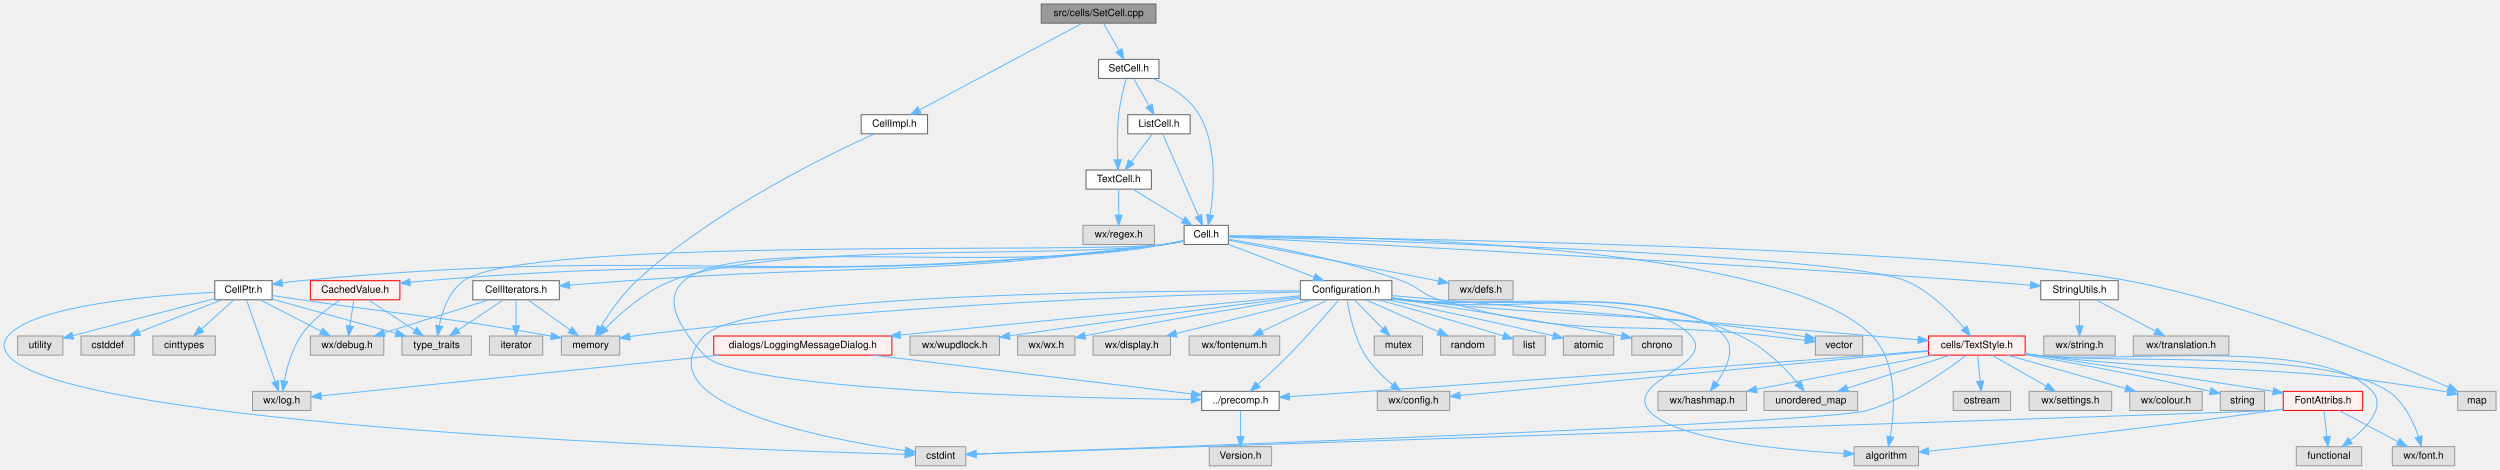
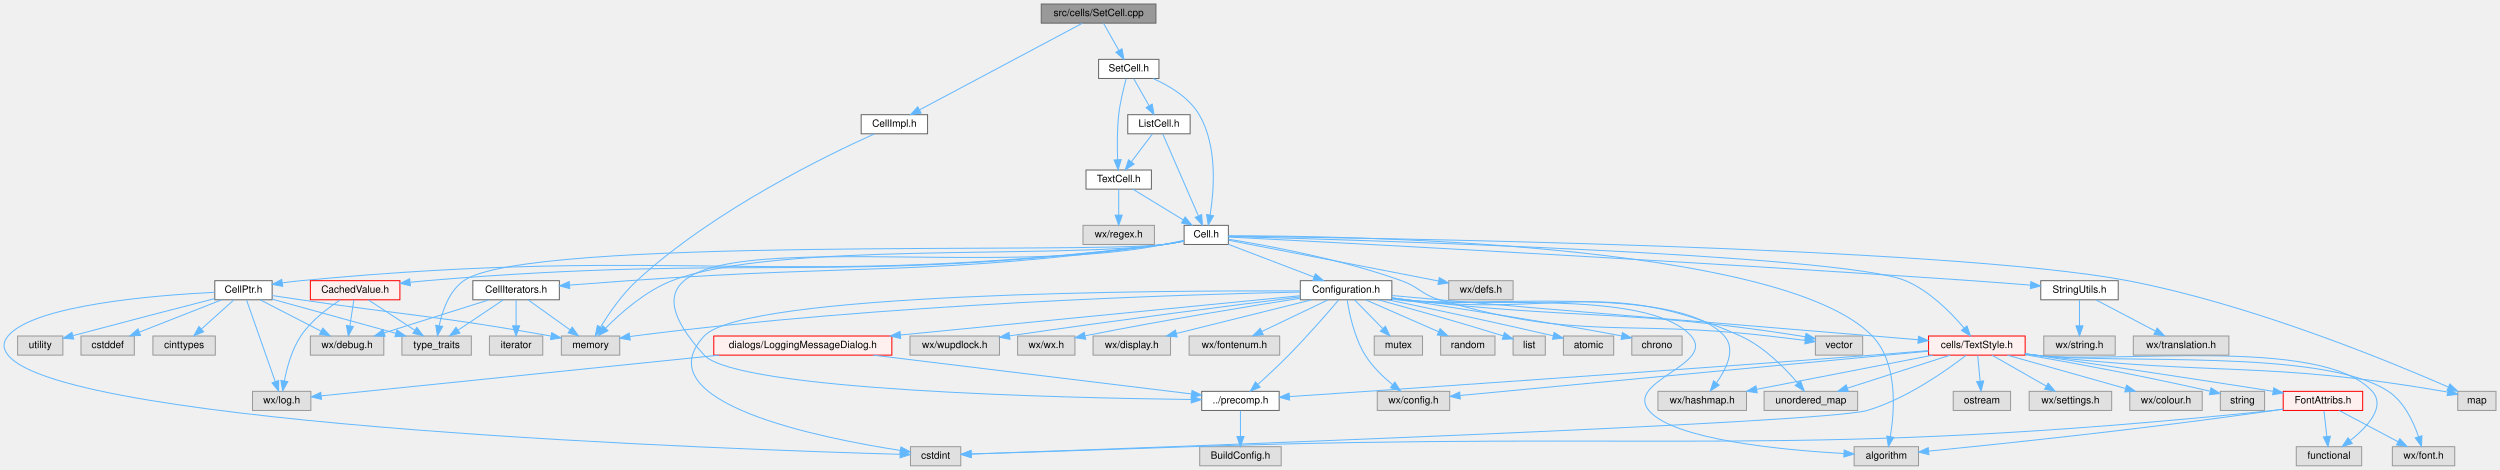
<svg xmlns="http://www.w3.org/2000/svg" xmlns:xlink="http://www.w3.org/1999/xlink" width="2485pt" height="467pt" viewBox="0.00 0.00 2485.00 467.00">
  <g id="graph0" class="graph" transform="scale(1 1) rotate(0) translate(4 463)">
    <g id="node1" class="node">
      <g id="a_node1">
        <a xlink:title="This file defines the class SetCell.">
          <polygon fill="#999999" stroke="#666666" points="1145,-459 1031,-459 1031,-440 1145,-440 1145,-459" />
          <text text-anchor="middle" x="1088" y="-447" font-family="Helvetica,sans-Serif" font-size="10.00">src/cells/SetCell.cpp</text>
        </a>
      </g>
    </g>
    <g id="node2" class="node">
      <g id="a_node2">
        <a xlink:href="SetCell_8h.html" target="_top" xlink:title="This file declares the class SetCell.">
          <polygon fill="white" stroke="#666666" points="1148,-404 1088,-404 1088,-385 1148,-385 1148,-404" />
          <text text-anchor="middle" x="1118" y="-392" font-family="Helvetica,sans-Serif" font-size="10.00">SetCell.h</text>
        </a>
      </g>
    </g>
    <g id="edge1" class="edge">
      <path fill="none" stroke="#63b8ff" d="M1092.96,-439.75C1097.06,-432.49 1103.03,-421.95 1108.11,-412.98" />
      <polygon fill="#63b8ff" stroke="#63b8ff" points="1111.26,-414.52 1113.14,-404.09 1105.17,-411.07 1111.26,-414.52" />
    </g>
    <g id="node50" class="node">
      <g id="a_node50">
        <a xlink:href="CellImpl_8h.html" target="_top" xlink:title="Macros and types used only by cell implementations, not by cell users.">
          <polygon fill="white" stroke="#666666" points="918,-349 852,-349 852,-330 918,-330 918,-349" />
          <text text-anchor="middle" x="885" y="-337" font-family="Helvetica,sans-Serif" font-size="10.00">CellImpl.h</text>
        </a>
      </g>
    </g>
    <g id="edge78" class="edge">
      <path fill="none" stroke="#63b8ff" d="M1071.73,-439.84C1036.38,-421.04 952.36,-376.33 910.13,-353.87" />
      <polygon fill="#63b8ff" stroke="#63b8ff" points="911.54,-350.65 901.07,-349.05 908.25,-356.83 911.54,-350.65" />
    </g>
    <g id="node3" class="node">
      <g id="a_node3">
        <a xlink:href="Cell_8h.html" target="_top" xlink:title="The definition of the base class of all cells the worksheet consists of.">
          <polygon fill="white" stroke="#666666" points="1217,-239 1173,-239 1173,-220 1217,-220 1217,-239" />
          <text text-anchor="middle" x="1195" y="-227" font-family="Helvetica,sans-Serif" font-size="10.00">Cell.h</text>
        </a>
      </g>
    </g>
    <g id="edge2" class="edge">
      <path fill="none" stroke="#63b8ff" d="M1142.14,-384.92C1158.09,-377.89 1177.85,-366.25 1188,-349 1206.31,-317.88 1202.84,-273.87 1198.82,-249.17" />
      <polygon fill="#63b8ff" stroke="#63b8ff" points="1202.26,-248.51 1197.02,-239.3 1195.38,-249.77 1202.26,-248.51" />
    </g>
    <g id="node47" class="node">
      <g id="a_node47">
        <a xlink:href="ListCell_8h.html" target="_top" xlink:title="This file declares the class ListCell.">
          <polygon fill="white" stroke="#666666" points="1179,-349 1117,-349 1117,-330 1179,-330 1179,-349" />
          <text text-anchor="middle" x="1148" y="-337" font-family="Helvetica,sans-Serif" font-size="10.00">ListCell.h</text>
        </a>
      </g>
    </g>
    <g id="edge72" class="edge">
      <path fill="none" stroke="#63b8ff" d="M1122.96,-384.75C1127.06,-377.49 1133.03,-366.95 1138.11,-357.98" />
      <polygon fill="#63b8ff" stroke="#63b8ff" points="1141.26,-359.52 1143.14,-349.09 1135.17,-356.07 1141.26,-359.52" />
    </g>
    <g id="node48" class="node">
      <g id="a_node48">
        <a xlink:href="TextCell_8h_source.html" target="_top" xlink:title=" ">
          <polygon fill="white" stroke="#666666" points="1140.5,-294 1075.5,-294 1075.5,-275 1140.5,-275 1140.5,-294" />
          <text text-anchor="middle" x="1108" y="-282" font-family="Helvetica,sans-Serif" font-size="10.00">TextCell.h</text>
        </a>
      </g>
    </g>
    <g id="edge77" class="edge">
      <path fill="none" stroke="#63b8ff" d="M1115.43,-384.73C1112.96,-375.83 1109.4,-361.59 1108,-349 1106.35,-334.07 1106.45,-317.04 1106.92,-304.38" />
      <polygon fill="#63b8ff" stroke="#63b8ff" points="1110.42,-304.32 1107.4,-294.16 1103.43,-303.98 1110.42,-304.32" />
    </g>
    <g id="node4" class="node">
      <g id="a_node4">
        <a xlink:href="precomp_8h_source.html" target="_top" xlink:title=" ">
          <polygon fill="white" stroke="#666666" points="1267.5,-74 1190.5,-74 1190.5,-55 1267.5,-55 1267.5,-74" />
          <text text-anchor="middle" x="1229" y="-62" font-family="Helvetica,sans-Serif" font-size="10.00">../precomp.h</text>
        </a>
      </g>
    </g>
    <g id="edge3" class="edge">
      <path fill="none" stroke="#63b8ff" d="M1172.77,-223.99C1166.39,-222.7 1159.42,-221.29 1153,-220 948.18,-178.88 554.56,-263.75 696,-110 728.41,-74.77 1054.42,-67.42 1180.03,-65.9" />
      <polygon fill="#63b8ff" stroke="#63b8ff" points="1180.17,-69.4 1190.13,-65.78 1180.09,-62.4 1180.17,-69.4" />
    </g>
    <g id="node6" class="node">
      <g id="a_node6">
        <a xlink:href="CellPtr_8h.html" target="_top" xlink:title="Implementation of an observing weak Cell pointer.">
          <polygon fill="white" stroke="#666666" points="266.5,-184 209.5,-184 209.5,-165 266.5,-165 266.5,-184" />
          <text text-anchor="middle" x="238" y="-172" font-family="Helvetica,sans-Serif" font-size="10.00">CellPtr.h</text>
        </a>
      </g>
    </g>
    <g id="edge5" class="edge">
      <path fill="none" stroke="#63b8ff" d="M1172.88,-223.34C1166.5,-222.04 1159.5,-220.79 1153,-220 774.12,-174 674.95,-220.2 295,-184 289.07,-183.43 282.81,-182.67 276.7,-181.83" />
      <polygon fill="#63b8ff" stroke="#63b8ff" points="277.03,-178.35 266.64,-180.38 276.03,-185.27 277.03,-178.35" />
    </g>
    <g id="node13" class="node">
      <g id="a_node13">
        <a xlink:title=" ">
          <polygon fill="#e0e0e0" stroke="#999999" points="612,-129 554,-129 554,-110 612,-110 612,-129" />
          <text text-anchor="middle" x="583" y="-117" font-family="Helvetica,sans-Serif" font-size="10.00">memory</text>
        </a>
      </g>
    </g>
    <g id="edge69" class="edge">
      <path fill="none" stroke="#63b8ff" d="M1172.86,-223.47C1166.48,-222.17 1159.49,-220.89 1153,-220 1045.06,-205.16 765.62,-223.32 664,-184 637.61,-173.79 612.87,-151.9 597.84,-136.7" />
      <polygon fill="#63b8ff" stroke="#63b8ff" points="600.35,-134.26 590.91,-129.46 595.29,-139.1 600.35,-134.26" />
    </g>
    <g id="node14" class="node">
      <g id="a_node14">
        <a xlink:title=" ">
          <polygon fill="#e0e0e0" stroke="#999999" points="464.5,-129 395.5,-129 395.5,-110 464.5,-110 464.5,-129" />
          <text text-anchor="middle" x="430" y="-117" font-family="Helvetica,sans-Serif" font-size="10.00">type_traits</text>
        </a>
      </g>
    </g>
    <g id="edge71" class="edge">
      <path fill="none" stroke="#63b8ff" d="M1172.87,-223.38C1166.49,-222.08 1159.5,-220.82 1153,-220 1076.18,-210.29 520.46,-228.37 457,-184 442.45,-173.83 435.7,-154.15 432.59,-139.38" />
      <polygon fill="#63b8ff" stroke="#63b8ff" points="436,-138.55 430.86,-129.28 429.1,-139.73 436,-138.55" />
    </g>
    <g id="node15" class="node">
      <g id="a_node15">
        <a xlink:href="CellIterators_8h.html" target="_top" xlink:title="Declares the various iterators useful with the Cell class.">
          <polygon fill="white" stroke="#666666" points="552,-184 466,-184 466,-165 552,-165 552,-184" />
          <text text-anchor="middle" x="509" y="-172" font-family="Helvetica,sans-Serif" font-size="10.00">CellIterators.h</text>
        </a>
      </g>
    </g>
    <g id="edge14" class="edge">
      <path fill="none" stroke="#63b8ff" d="M1172.86,-223.45C1166.48,-222.15 1159.49,-220.87 1153,-220 918.13,-188.43 857.38,-200.97 621,-184 601.8,-182.62 580.75,-181.04 562.14,-179.62" />
      <polygon fill="#63b8ff" stroke="#63b8ff" points="562.31,-176.13 552.08,-178.85 561.78,-183.1 562.31,-176.13" />
    </g>
    <g id="node17" class="node">
      <g id="a_node17">
        <a xlink:href="Configuration_8h_source.html" target="_top" xlink:title=" ">
          <polygon fill="white" stroke="#666666" points="1379.5,-184 1288.5,-184 1288.5,-165 1379.5,-165 1379.5,-184" />
          <text text-anchor="middle" x="1334" y="-172" font-family="Helvetica,sans-Serif" font-size="10.00">Configuration.h</text>
        </a>
      </g>
    </g>
    <g id="edge19" class="edge">
      <path fill="none" stroke="#63b8ff" d="M1217.03,-220.1C1239.97,-211.35 1276.14,-197.56 1302.18,-187.63" />
      <polygon fill="#63b8ff" stroke="#63b8ff" points="1303.52,-190.87 1311.62,-184.03 1301.03,-184.33 1303.52,-190.87" />
    </g>
    <g id="node24" class="node">
      <g id="a_node24">
        <a xlink:href="TextStyle_8h.html" target="_top" xlink:title="This file declares everything needed for the text style system used to style all the elements on the ...">
          <polygon fill="#fff0f0" stroke="red" points="2009,-129 1913,-129 1913,-110 2009,-110 2009,-129" />
          <text text-anchor="middle" x="1961" y="-117" font-family="Helvetica,sans-Serif" font-size="10.00">cells/TextStyle.h</text>
        </a>
      </g>
    </g>
    <g id="edge61" class="edge">
      <path fill="none" stroke="#63b8ff" d="M1217.3,-227.94C1329.21,-225 1826.72,-210.52 1890,-184 1913.97,-173.96 1935.27,-152.31 1948.14,-137.1" />
      <polygon fill="#63b8ff" stroke="#63b8ff" points="1951.12,-138.99 1954.71,-129.02 1945.68,-134.57 1951.12,-138.99" />
    </g>
    <g id="node26" class="node">
      <g id="a_node26">
        <a xlink:title=" ">
          <polygon fill="#e0e0e0" stroke="#999999" points="2477,-74 2439,-74 2439,-55 2477,-55 2477,-74" />
          <text text-anchor="middle" x="2458" y="-62" font-family="Helvetica,sans-Serif" font-size="10.00">map</text>
        </a>
      </g>
    </g>
    <g id="edge68" class="edge">
      <path fill="none" stroke="#63b8ff" d="M1217.05,-228.27C1338.97,-226.84 1931.75,-218.25 2111,-184 2233.36,-160.62 2371.4,-103.75 2429.67,-78.24" />
      <polygon fill="#63b8ff" stroke="#63b8ff" points="2431.22,-81.38 2438.96,-74.14 2428.4,-74.98 2431.22,-81.38" />
    </g>
    <g id="node33" class="node">
      <g id="a_node33">
        <a xlink:title=" ">
          <polygon fill="#e0e0e0" stroke="#999999" points="1903,-19 1839,-19 1839,0 1903,0 1903,-19" />
          <text text-anchor="middle" x="1871" y="-7" font-family="Helvetica,sans-Serif" font-size="10.00">algorithm</text>
        </a>
      </g>
    </g>
    <g id="edge67" class="edge">
      <path fill="none" stroke="#63b8ff" d="M1217.09,-228.62C1321.71,-228.71 1766.18,-223.46 1857,-129 1882.64,-102.33 1879.33,-55.21 1874.97,-29.14" />
      <polygon fill="#63b8ff" stroke="#63b8ff" points="1878.37,-28.26 1873.06,-19.09 1871.49,-29.57 1878.37,-28.26" />
    </g>
    <g id="node38" class="node">
      <g id="a_node38">
        <a xlink:title=" ">
          <polygon fill="#e0e0e0" stroke="#999999" points="1847.5,-129 1800.5,-129 1800.5,-110 1847.5,-110 1847.5,-129" />
          <text text-anchor="middle" x="1824" y="-117" font-family="Helvetica,sans-Serif" font-size="10.00">vector</text>
        </a>
      </g>
    </g>
    <g id="edge70" class="edge">
      <path fill="none" stroke="#63b8ff" d="M1217.02,-225.21C1253.51,-219.36 1328.51,-205.71 1389,-184 1406.78,-177.62 1408.89,-170.34 1427,-165 1567.25,-123.66 1608.76,-145.81 1754,-129 1765.83,-127.63 1778.77,-126.08 1790.27,-124.67" />
      <polygon fill="#63b8ff" stroke="#63b8ff" points="1790.86,-128.13 1800.36,-123.44 1790.01,-121.18 1790.86,-128.13" />
    </g>
    <g id="node42" class="node">
      <g id="a_node42">
        <a xlink:href="StringUtils_8h_source.html" target="_top" xlink:title=" ">
          <polygon fill="white" stroke="#666666" points="2101.5,-184 2024.5,-184 2024.5,-165 2101.5,-165 2101.5,-184" />
          <text text-anchor="middle" x="2063" y="-172" font-family="Helvetica,sans-Serif" font-size="10.00">StringUtils.h</text>
        </a>
      </g>
    </g>
    <g id="edge58" class="edge">
      <path fill="none" stroke="#63b8ff" d="M1217.12,-227.38C1308.28,-222.71 1663.89,-204.14 1956,-184 1975.05,-182.69 1995.99,-181.06 2014.26,-179.59" />
      <polygon fill="#63b8ff" stroke="#63b8ff" points="2014.7,-183.06 2024.39,-178.76 2014.14,-176.09 2014.7,-183.06" />
    </g>
    <g id="node45" class="node">
      <g id="a_node45">
        <a xlink:href="CachedValue_8h.html" target="_top" xlink:title="Declares &quot;mostly read-only&quot; wrappers around values that are expensive to compute and are thus cached.">
          <polygon fill="#fff0f0" stroke="red" points="393.5,-184 304.5,-184 304.5,-165 393.5,-165 393.5,-184" />
          <text text-anchor="middle" x="349" y="-172" font-family="Helvetica,sans-Serif" font-size="10.00">CachedValue.h</text>
        </a>
      </g>
    </g>
    <g id="edge62" class="edge">
      <path fill="none" stroke="#63b8ff" d="M1172.87,-223.37C1166.49,-222.07 1159.5,-220.81 1153,-220 829.35,-179.54 745.02,-211.4 420,-184 414.8,-183.56 409.39,-183.04 403.99,-182.47" />
      <polygon fill="#63b8ff" stroke="#63b8ff" points="403.97,-178.95 393.65,-181.33 403.2,-185.9 403.97,-178.95" />
    </g>
    <g id="node46" class="node">
      <g id="a_node46">
        <a xlink:title=" ">
          <polygon fill="#e0e0e0" stroke="#999999" points="1500,-184 1436,-184 1436,-165 1500,-165 1500,-184" />
          <text text-anchor="middle" x="1468" y="-172" font-family="Helvetica,sans-Serif" font-size="10.00">wx/defs.h</text>
        </a>
      </g>
    </g>
    <g id="edge66" class="edge">
      <path fill="none" stroke="#63b8ff" d="M1217.34,-224.16C1262.87,-215.32 1367.05,-195.1 1425.76,-183.7" />
      <polygon fill="#63b8ff" stroke="#63b8ff" points="1426.67,-187.09 1435.82,-181.75 1425.33,-180.22 1426.67,-187.09" />
    </g>
    <g id="node5" class="node">
      <g id="a_node5">
        <a xlink:title=" ">
-           <polygon fill="#e0e0e0" stroke="#999999" points="1260,-19 1198,-19 1198,0 1260,0 1260,-19" />
-           <text text-anchor="middle" x="1229" y="-7" font-family="Helvetica,sans-Serif" font-size="10.00">Version.h</text>
+           <polygon fill="#e0e0e0" stroke="#999999" points="1269.5,-19 1188.5,-19 1188.5,0 1269.5,0 1269.5,-19" />
+           <text text-anchor="middle" x="1229" y="-7" font-family="Helvetica,sans-Serif" font-size="10.00">BuildConfig.h</text>
        </a>
      </g>
    </g>
    <g id="edge4" class="edge">
      <path fill="none" stroke="#63b8ff" d="M1229,-54.75C1229,-47.8 1229,-37.85 1229,-29.13" />
      <polygon fill="#63b8ff" stroke="#63b8ff" points="1232.5,-29.09 1229,-19.09 1225.5,-29.09 1232.5,-29.09" />
    </g>
    <g id="node7" class="node">
      <g id="a_node7">
        <a xlink:title=" ">
          <polygon fill="#e0e0e0" stroke="#999999" points="377.5,-129 304.5,-129 304.5,-110 377.5,-110 377.5,-129" />
          <text text-anchor="middle" x="341" y="-117" font-family="Helvetica,sans-Serif" font-size="10.00">wx/debug.h</text>
        </a>
      </g>
    </g>
    <g id="edge6" class="edge">
      <path fill="none" stroke="#63b8ff" d="M254.55,-164.98C270.9,-156.57 296.14,-143.59 315.13,-133.81" />
      <polygon fill="#63b8ff" stroke="#63b8ff" points="316.86,-136.86 324.15,-129.17 313.66,-130.63 316.86,-136.86" />
    </g>
    <g id="node8" class="node">
      <g id="a_node8">
        <a xlink:title=" ">
          <polygon fill="#e0e0e0" stroke="#999999" points="305,-74 247,-74 247,-55 305,-55 305,-74" />
          <text text-anchor="middle" x="276" y="-62" font-family="Helvetica,sans-Serif" font-size="10.00">wx/log.h</text>
        </a>
      </g>
    </g>
    <g id="edge7" class="edge">
      <path fill="none" stroke="#63b8ff" d="M241.11,-164.66C247.32,-147.01 261.37,-107.09 269.62,-83.64" />
      <polygon fill="#63b8ff" stroke="#63b8ff" points="272.94,-84.75 272.96,-74.16 266.34,-82.43 272.94,-84.75" />
    </g>
    <g id="node9" class="node">
      <g id="a_node9">
        <a xlink:title=" ">
          <polygon fill="#e0e0e0" stroke="#999999" points="58.5,-129 13.5,-129 13.5,-110 58.5,-110 58.5,-129" />
          <text text-anchor="middle" x="36" y="-117" font-family="Helvetica,sans-Serif" font-size="10.00">utility</text>
        </a>
      </g>
    </g>
    <g id="edge8" class="edge">
      <path fill="none" stroke="#63b8ff" d="M209.23,-166.13C177.15,-157.89 123.47,-144.03 68.58,-129.4" />
      <polygon fill="#63b8ff" stroke="#63b8ff" points="69.25,-125.95 58.68,-126.75 67.44,-132.72 69.25,-125.95" />
    </g>
    <g id="node10" class="node">
      <g id="a_node10">
        <a xlink:title=" ">
          <polygon fill="#e0e0e0" stroke="#999999" points="129.5,-129 76.5,-129 76.5,-110 129.5,-110 129.5,-129" />
          <text text-anchor="middle" x="103" y="-117" font-family="Helvetica,sans-Serif" font-size="10.00">cstddef</text>
        </a>
      </g>
    </g>
    <g id="edge9" class="edge">
      <path fill="none" stroke="#63b8ff" d="M216.31,-164.98C194.2,-156.3 159.68,-142.75 134.55,-132.88" />
      <polygon fill="#63b8ff" stroke="#63b8ff" points="135.68,-129.57 125.09,-129.17 133.12,-136.08 135.68,-129.57" />
    </g>
    <g id="node11" class="node">
      <g id="a_node11">
        <a xlink:title=" ">
-           <polygon fill="#e0e0e0" stroke="#999999" points="956,-19 906,-19 906,0 956,0 956,-19" />
-           <text text-anchor="middle" x="931" y="-7" font-family="Helvetica,sans-Serif" font-size="10.00">cstdint</text>
+           <polygon fill="#e0e0e0" stroke="#999999" points="951,-19 901,-19 901,0 951,0 951,-19" />
+           <text text-anchor="middle" x="926" y="-7" font-family="Helvetica,sans-Serif" font-size="10.00">cstdint</text>
        </a>
      </g>
    </g>
    <g id="edge10" class="edge">
-       <path fill="none" stroke="#63b8ff" d="M209.29,-172.44C152.65,-169.67 29.78,-160.14 4,-129 -1.38,-122.49 -1.24,-116.62 4,-110 60.44,-38.76 731.33,-15.94 895.11,-11.41" />
-       <polygon fill="#63b8ff" stroke="#63b8ff" points="895.68,-14.89 905.58,-11.13 895.49,-7.9 895.68,-14.89" />
+       <path fill="none" stroke="#63b8ff" d="M209.29,-172.44C152.65,-169.67 29.78,-160.14 4,-129 -1.38,-122.49 -1.24,-116.62 4,-110 60.14,-39.14 727.41,-16.03 890.3,-11.43" />
+       <polygon fill="#63b8ff" stroke="#63b8ff" points="890.82,-14.91 900.72,-11.14 890.63,-7.92 890.82,-14.91" />
    </g>
    <g id="node12" class="node">
      <g id="a_node12">
        <a xlink:title=" ">
          <polygon fill="#e0e0e0" stroke="#999999" points="210,-129 148,-129 148,-110 210,-110 210,-129" />
          <text text-anchor="middle" x="179" y="-117" font-family="Helvetica,sans-Serif" font-size="10.00">cinttypes</text>
        </a>
      </g>
    </g>
    <g id="edge11" class="edge">
      <path fill="none" stroke="#63b8ff" d="M228.52,-164.98C219.8,-157.15 206.66,-145.34 196.11,-135.86" />
      <polygon fill="#63b8ff" stroke="#63b8ff" points="198.43,-133.25 188.66,-129.17 193.76,-138.46 198.43,-133.25" />
    </g>
    <g id="edge12" class="edge">
      <path fill="none" stroke="#63b8ff" d="M266.7,-169.19C275.76,-167.84 285.8,-166.35 295,-165 402.5,-149.21 432.3,-148.92 543.71,-128.93" />
      <polygon fill="#63b8ff" stroke="#63b8ff" points="544.44,-132.35 553.66,-127.13 543.2,-125.46 544.44,-132.35" />
    </g>
    <g id="edge13" class="edge">
      <path fill="none" stroke="#63b8ff" d="M266.75,-165.57C299.26,-156.59 352.45,-141.91 389.24,-131.75" />
      <polygon fill="#63b8ff" stroke="#63b8ff" points="390.44,-135.05 399.15,-129.02 388.58,-128.3 390.44,-135.05" />
    </g>
    <g id="edge15" class="edge">
      <path fill="none" stroke="#63b8ff" d="M482.01,-164.98C453.81,-156.09 409.36,-142.07 377.92,-132.15" />
      <polygon fill="#63b8ff" stroke="#63b8ff" points="378.8,-128.75 368.21,-129.08 376.69,-135.43 378.8,-128.75" />
    </g>
    <g id="edge16" class="edge">
      <path fill="none" stroke="#63b8ff" d="M520.89,-164.98C532.15,-156.92 549.29,-144.65 562.71,-135.03" />
      <polygon fill="#63b8ff" stroke="#63b8ff" points="564.81,-137.84 570.9,-129.17 560.73,-132.15 564.81,-137.84" />
    </g>
    <g id="edge17" class="edge">
      <path fill="none" stroke="#63b8ff" d="M496.31,-164.98C484.17,-156.84 465.65,-144.41 451.26,-134.76" />
      <polygon fill="#63b8ff" stroke="#63b8ff" points="453.18,-131.84 442.93,-129.17 449.28,-137.65 453.18,-131.84" />
    </g>
    <g id="node16" class="node">
      <g id="a_node16">
        <a xlink:title=" ">
          <polygon fill="#e0e0e0" stroke="#999999" points="535.5,-129 482.5,-129 482.5,-110 535.5,-110 535.5,-129" />
          <text text-anchor="middle" x="509" y="-117" font-family="Helvetica,sans-Serif" font-size="10.00">iterator</text>
        </a>
      </g>
    </g>
    <g id="edge18" class="edge">
      <path fill="none" stroke="#63b8ff" d="M509,-164.75C509,-157.8 509,-147.85 509,-139.13" />
      <polygon fill="#63b8ff" stroke="#63b8ff" points="512.5,-139.09 509,-129.09 505.5,-139.09 512.5,-139.09" />
    </g>
    <g id="edge20" class="edge">
      <path fill="none" stroke="#63b8ff" d="M1326.5,-164.64C1315.83,-152.15 1295.5,-128.8 1277,-110 1267.14,-99.98 1255.6,-89.25 1246.3,-80.83" />
      <polygon fill="#63b8ff" stroke="#63b8ff" points="1248.59,-78.19 1238.81,-74.11 1243.92,-83.4 1248.59,-78.19" />
    </g>
    <g id="edge47" class="edge">
-       <path fill="none" stroke="#63b8ff" d="M1288.48,-173.82C1149.28,-174.32 736.24,-172.14 696,-129 633,-61.45 816.07,-26.68 895.85,-15.05" />
-       <polygon fill="#63b8ff" stroke="#63b8ff" points="896.53,-18.49 905.94,-13.63 895.54,-11.56 896.53,-18.49" />
+       <path fill="none" stroke="#63b8ff" d="M1288.48,-173.82C1149.28,-174.32 736.24,-172.14 696,-129 634.21,-62.75 812.56,-27.33 891,-15.29" />
+       <polygon fill="#63b8ff" stroke="#63b8ff" points="891.56,-18.75 900.93,-13.81 890.53,-11.82 891.56,-18.75" />
    </g>
    <g id="edge48" class="edge">
      <path fill="none" stroke="#63b8ff" d="M1288.25,-172.72C1175.33,-170.34 874.55,-161.23 626,-129 624.73,-128.83 623.44,-128.65 622.13,-128.46" />
      <polygon fill="#63b8ff" stroke="#63b8ff" points="622.5,-124.97 612.06,-126.79 621.35,-131.88 622.5,-124.97" />
    </g>
    <g id="node18" class="node">
      <g id="a_node18">
        <a xlink:title=" ">
          <polygon fill="#e0e0e0" stroke="#999999" points="1064.5,-129 1007.5,-129 1007.5,-110 1064.5,-110 1064.5,-129" />
          <text text-anchor="middle" x="1036" y="-117" font-family="Helvetica,sans-Serif" font-size="10.00">wx/wx.h</text>
        </a>
      </g>
    </g>
    <g id="edge21" class="edge">
      <path fill="none" stroke="#63b8ff" d="M1288.12,-166.49C1238.03,-158.65 1155.2,-145.17 1074.93,-129.3" />
      <polygon fill="#63b8ff" stroke="#63b8ff" points="1075.14,-125.77 1064.65,-127.25 1073.77,-132.64 1075.14,-125.77" />
    </g>
    <g id="node19" class="node">
      <g id="a_node19">
        <a xlink:title=" ">
          <polygon fill="#e0e0e0" stroke="#999999" points="1437,-74 1365,-74 1365,-55 1437,-55 1437,-74" />
          <text text-anchor="middle" x="1401" y="-62" font-family="Helvetica,sans-Serif" font-size="10.00">wx/config.h</text>
        </a>
      </g>
    </g>
    <g id="edge22" class="edge">
      <path fill="none" stroke="#63b8ff" d="M1335.14,-164.68C1337.11,-151.83 1342.05,-127.58 1353,-110 1360.07,-98.66 1370.76,-88.35 1380.27,-80.52" />
      <polygon fill="#63b8ff" stroke="#63b8ff" points="1382.48,-83.23 1388.19,-74.31 1378.16,-77.72 1382.48,-83.23" />
    </g>
    <g id="node20" class="node">
      <g id="a_node20">
        <a xlink:title=" ">
          <polygon fill="#e0e0e0" stroke="#999999" points="1159.5,-129 1082.5,-129 1082.5,-110 1159.5,-110 1159.5,-129" />
          <text text-anchor="middle" x="1121" y="-117" font-family="Helvetica,sans-Serif" font-size="10.00">wx/display.h</text>
        </a>
      </g>
    </g>
    <g id="edge23" class="edge">
      <path fill="none" stroke="#63b8ff" d="M1299.78,-164.98C1263.25,-155.89 1205.23,-141.46 1165.25,-131.51" />
      <polygon fill="#63b8ff" stroke="#63b8ff" points="1166.04,-128.1 1155.49,-129.08 1164.35,-134.89 1166.04,-128.1" />
    </g>
    <g id="node21" class="node">
      <g id="a_node21">
        <a xlink:title=" ">
          <polygon fill="#e0e0e0" stroke="#999999" points="1268,-129 1178,-129 1178,-110 1268,-110 1268,-129" />
          <text text-anchor="middle" x="1223" y="-117" font-family="Helvetica,sans-Serif" font-size="10.00">wx/fontenum.h</text>
        </a>
      </g>
    </g>
    <g id="edge24" class="edge">
      <path fill="none" stroke="#63b8ff" d="M1316.17,-164.98C1298.39,-156.5 1270.86,-143.35 1250.32,-133.54" />
      <polygon fill="#63b8ff" stroke="#63b8ff" points="1251.69,-130.32 1241.16,-129.17 1248.68,-136.64 1251.69,-130.32" />
    </g>
    <g id="node22" class="node">
      <g id="a_node22">
        <a xlink:title=" ">
          <polygon fill="#e0e0e0" stroke="#999999" points="1732,-74 1644,-74 1644,-55 1732,-55 1732,-74" />
          <text text-anchor="middle" x="1688" y="-62" font-family="Helvetica,sans-Serif" font-size="10.00">wx/hashmap.h</text>
        </a>
      </g>
    </g>
    <g id="edge25" class="edge">
      <path fill="none" stroke="#63b8ff" d="M1379.52,-166.92C1384.41,-166.25 1389.31,-165.6 1394,-165 1464.11,-156.04 1662.94,-181.73 1710,-129 1721.6,-116 1712.19,-96.57 1702.33,-82.63" />
      <polygon fill="#63b8ff" stroke="#63b8ff" points="1704.86,-80.18 1696,-74.38 1699.31,-84.44 1704.86,-80.18" />
    </g>
    <g id="node23" class="node">
      <g id="a_node23">
        <a xlink:href="LoggingMessageDialog_8h.html" target="_top" xlink:title="This file declares a message dialog that sends its contents to the log message sink.">
          <polygon fill="#fff0f0" stroke="red" points="882.5,-129 705.5,-129 705.5,-110 882.5,-110 882.5,-129" />
          <text text-anchor="middle" x="794" y="-117" font-family="Helvetica,sans-Serif" font-size="10.00">dialogs/LoggingMessageDialog.h</text>
        </a>
      </g>
    </g>
    <g id="edge26" class="edge">
      <path fill="none" stroke="#63b8ff" d="M1288.43,-169.03C1201.09,-160.45 1008.41,-141.54 891.04,-130.02" />
      <polygon fill="#63b8ff" stroke="#63b8ff" points="891.27,-126.53 880.97,-129.04 890.58,-133.5 891.27,-126.53" />
    </g>
    <g id="edge29" class="edge">
      <path fill="none" stroke="#63b8ff" d="M1379.88,-169.23C1394.9,-167.86 1411.66,-166.34 1427,-165 1518.07,-157.04 1784.01,-135.08 1902.67,-125.3" />
      <polygon fill="#63b8ff" stroke="#63b8ff" points="1902.98,-128.79 1912.66,-124.48 1902.41,-121.81 1902.98,-128.79" />
    </g>
    <g id="edge54" class="edge">
      <path fill="none" stroke="#63b8ff" d="M1379.59,-165.8C1381.42,-165.53 1383.23,-165.26 1385,-165 1449.71,-155.62 1633.69,-177.98 1677,-129 1702.05,-100.67 1610.87,-84.11 1635,-55 1659.15,-25.87 1767.69,-15.68 1828.81,-12.21" />
      <polygon fill="#63b8ff" stroke="#63b8ff" points="1829.12,-15.7 1838.92,-11.68 1828.75,-8.71 1829.12,-15.7" />
    </g>
    <g id="node34" class="node">
      <g id="a_node34">
        <a xlink:title=" ">
          <polygon fill="#e0e0e0" stroke="#999999" points="1842.5,-74 1749.5,-74 1749.5,-55 1842.5,-55 1842.5,-74" />
          <text text-anchor="middle" x="1796" y="-62" font-family="Helvetica,sans-Serif" font-size="10.00">unordered_map</text>
        </a>
      </g>
    </g>
    <g id="edge50" class="edge">
      <path fill="none" stroke="#63b8ff" d="M1379.52,-166.89C1384.41,-166.23 1389.31,-165.59 1394,-165 1541.28,-146.59 1590.63,-189.84 1726,-129 1749.27,-118.54 1770.1,-97.36 1782.87,-82.34" />
      <polygon fill="#63b8ff" stroke="#63b8ff" points="1785.79,-84.3 1789.41,-74.34 1780.37,-79.87 1785.79,-84.3" />
    </g>
    <g id="node35" class="node">
      <g id="a_node35">
        <a xlink:title=" ">
          <polygon fill="#e0e0e0" stroke="#999999" points="1410,-129 1362,-129 1362,-110 1410,-110 1410,-129" />
          <text text-anchor="middle" x="1386" y="-117" font-family="Helvetica,sans-Serif" font-size="10.00">mutex</text>
        </a>
      </g>
    </g>
    <g id="edge49" class="edge">
      <path fill="none" stroke="#63b8ff" d="M1342.59,-164.75C1350.16,-157.03 1361.38,-145.6 1370.52,-136.28" />
      <polygon fill="#63b8ff" stroke="#63b8ff" points="1373.07,-138.68 1377.58,-129.09 1368.07,-133.78 1373.07,-138.68" />
    </g>
    <g id="node36" class="node">
      <g id="a_node36">
        <a xlink:title=" ">
          <polygon fill="#e0e0e0" stroke="#999999" points="1482,-129 1428,-129 1428,-110 1482,-110 1482,-129" />
          <text text-anchor="middle" x="1455" y="-117" font-family="Helvetica,sans-Serif" font-size="10.00">random</text>
        </a>
      </g>
    </g>
    <g id="edge51" class="edge">
      <path fill="none" stroke="#63b8ff" d="M1353.44,-164.98C1373,-156.42 1403.38,-143.11 1425.83,-133.28" />
      <polygon fill="#63b8ff" stroke="#63b8ff" points="1427.45,-136.39 1435.21,-129.17 1424.64,-129.98 1427.45,-136.39" />
    </g>
    <g id="node37" class="node">
      <g id="a_node37">
        <a xlink:title=" ">
          <polygon fill="#e0e0e0" stroke="#999999" points="1532,-129 1500,-129 1500,-110 1532,-110 1532,-129" />
          <text text-anchor="middle" x="1516" y="-117" font-family="Helvetica,sans-Serif" font-size="10.00">list</text>
        </a>
      </g>
    </g>
    <g id="edge52" class="edge">
      <path fill="none" stroke="#63b8ff" d="M1366.02,-164.95C1395.86,-156.86 1441.8,-144.12 1490.2,-129.13" />
      <polygon fill="#63b8ff" stroke="#63b8ff" points="1491.4,-132.43 1499.91,-126.11 1489.32,-125.74 1491.4,-132.43" />
    </g>
    <g id="edge53" class="edge">
      <path fill="none" stroke="#63b8ff" d="M1379.51,-166.81C1384.4,-166.17 1389.3,-165.55 1394,-165 1567.78,-144.72 1613.17,-156.15 1786,-129 1787.46,-128.77 1788.95,-128.52 1790.45,-128.25" />
      <polygon fill="#63b8ff" stroke="#63b8ff" points="1791.25,-131.66 1800.38,-126.28 1789.89,-124.79 1791.25,-131.66" />
    </g>
    <g id="node39" class="node">
      <g id="a_node39">
        <a xlink:title=" ">
          <polygon fill="#e0e0e0" stroke="#999999" points="1600,-129 1550,-129 1550,-110 1600,-110 1600,-129" />
          <text text-anchor="middle" x="1575" y="-117" font-family="Helvetica,sans-Serif" font-size="10.00">atomic</text>
        </a>
      </g>
    </g>
    <g id="edge55" class="edge">
      <path fill="none" stroke="#63b8ff" d="M1375.72,-164.96C1415.47,-156.72 1477.22,-143.68 1539.74,-129.24" />
      <polygon fill="#63b8ff" stroke="#63b8ff" points="1540.83,-132.58 1549.77,-126.91 1539.24,-125.76 1540.83,-132.58" />
    </g>
    <g id="node40" class="node">
      <g id="a_node40">
        <a xlink:title=" ">
          <polygon fill="#e0e0e0" stroke="#999999" points="1668,-129 1618,-129 1618,-110 1668,-110 1668,-129" />
          <text text-anchor="middle" x="1643" y="-117" font-family="Helvetica,sans-Serif" font-size="10.00">chrono</text>
        </a>
      </g>
    </g>
    <g id="edge56" class="edge">
      <path fill="none" stroke="#63b8ff" d="M1379.67,-166.59C1442.06,-157.07 1551.74,-140.05 1607.69,-129.09" />
      <polygon fill="#63b8ff" stroke="#63b8ff" points="1608.7,-132.46 1617.81,-127.05 1607.31,-125.6 1608.7,-132.46" />
    </g>
    <g id="node41" class="node">
      <g id="a_node41">
        <a xlink:title=" ">
          <polygon fill="#e0e0e0" stroke="#999999" points="989.5,-129 900.5,-129 900.5,-110 989.5,-110 989.5,-129" />
          <text text-anchor="middle" x="945" y="-117" font-family="Helvetica,sans-Serif" font-size="10.00">wx/wupdlock.h</text>
        </a>
      </g>
    </g>
    <g id="edge57" class="edge">
      <path fill="none" stroke="#63b8ff" d="M1288.3,-167.85C1225.56,-160 1108.97,-145.11 999.73,-129.22" />
      <polygon fill="#63b8ff" stroke="#63b8ff" points="999.92,-125.71 989.52,-127.73 998.91,-132.64 999.92,-125.71" />
    </g>
    <g id="edge27" class="edge">
      <path fill="none" stroke="#63b8ff" d="M863.89,-109.98C952.43,-99.2 1102.76,-80.88 1180,-71.47" />
      <polygon fill="#63b8ff" stroke="#63b8ff" points="1180.89,-74.89 1190.39,-70.2 1180.04,-67.94 1180.89,-74.89" />
    </g>
    <g id="edge28" class="edge">
      <path fill="none" stroke="#63b8ff" d="M710.78,-109.98C597.51,-98.4 399.32,-78.12 315.36,-69.53" />
      <polygon fill="#63b8ff" stroke="#63b8ff" points="315.54,-66.03 305.23,-68.49 314.83,-72.99 315.54,-66.03" />
    </g>
    <g id="edge30" class="edge">
      <path fill="none" stroke="#63b8ff" d="M1912.86,-114.46C1895.28,-113.01 1875.25,-111.39 1857,-110 1641.05,-93.52 1383.16,-75.89 1277.63,-68.77" />
      <polygon fill="#63b8ff" stroke="#63b8ff" points="1277.82,-65.27 1267.6,-68.09 1277.34,-72.25 1277.82,-65.27" />
    </g>
    <g id="edge39" class="edge">
-       <path fill="none" stroke="#63b8ff" d="M1950.37,-109.91C1931.76,-95.46 1891.48,-66.69 1852,-55 1808.82,-42.21 1129.74,-17.52 966.22,-11.73" />
-       <polygon fill="#63b8ff" stroke="#63b8ff" points="966.33,-8.23 956.21,-11.38 966.08,-15.23 966.33,-8.23" />
+       <path fill="none" stroke="#63b8ff" d="M1950.37,-109.91C1931.76,-95.45 1891.48,-66.69 1852,-55 1808.59,-42.15 1125.82,-17.5 961.41,-11.73" />
+       <polygon fill="#63b8ff" stroke="#63b8ff" points="961.46,-8.23 951.34,-11.38 961.22,-15.23 961.46,-8.23" />
    </g>
    <g id="edge36" class="edge">
      <path fill="none" stroke="#63b8ff" d="M1912.77,-113.94C1806.33,-103.86 1552.44,-79.83 1447.56,-69.91" />
      <polygon fill="#63b8ff" stroke="#63b8ff" points="1447.58,-66.39 1437.29,-68.93 1446.92,-73.36 1447.58,-66.39" />
    </g>
    <g id="edge33" class="edge">
      <path fill="none" stroke="#63b8ff" d="M1917.14,-109.98C1869.52,-100.74 1793.42,-85.97 1742.12,-76.01" />
      <polygon fill="#63b8ff" stroke="#63b8ff" points="1742.69,-72.55 1732.21,-74.08 1741.36,-79.42 1742.69,-72.55" />
    </g>
    <g id="node25" class="node">
      <g id="a_node25">
        <a xlink:title=" ">
          <polygon fill="#e0e0e0" stroke="#999999" points="2185,-74 2113,-74 2113,-55 2185,-55 2185,-74" />
          <text text-anchor="middle" x="2149" y="-62" font-family="Helvetica,sans-Serif" font-size="10.00">wx/colour.h</text>
        </a>
      </g>
    </g>
    <g id="edge31" class="edge">
      <path fill="none" stroke="#63b8ff" d="M1991.21,-109.98C2023.05,-101.01 2073.37,-86.82 2108.6,-76.89" />
      <polygon fill="#63b8ff" stroke="#63b8ff" points="2109.89,-80.16 2118.56,-74.08 2107.99,-73.43 2109.89,-80.16" />
    </g>
    <g id="edge32" class="edge">
      <path fill="none" stroke="#63b8ff" d="M2009.08,-111.24C2012.44,-110.8 2015.77,-110.38 2019,-110 2198.92,-88.86 2246.47,-104.7 2425,-74 2426.28,-73.78 2427.58,-73.54 2428.9,-73.27" />
      <polygon fill="#63b8ff" stroke="#63b8ff" points="2429.95,-76.62 2438.92,-70.98 2428.39,-69.8 2429.95,-76.62" />
    </g>
    <g id="node27" class="node">
      <g id="a_node27">
        <a xlink:title=" ">
          <polygon fill="#e0e0e0" stroke="#999999" points="2247,-74 2203,-74 2203,-55 2247,-55 2247,-74" />
          <text text-anchor="middle" x="2225" y="-62" font-family="Helvetica,sans-Serif" font-size="10.00">string</text>
        </a>
      </g>
    </g>
    <g id="edge34" class="edge">
      <path fill="none" stroke="#63b8ff" d="M2009.43,-110.4C2054.51,-102.6 2123.75,-89.97 2192.56,-74.19" />
      <polygon fill="#63b8ff" stroke="#63b8ff" points="2193.75,-77.51 2202.71,-71.84 2192.17,-70.69 2193.75,-77.51" />
    </g>
    <g id="node28" class="node">
      <g id="a_node28">
        <a xlink:title=" ">
          <polygon fill="#e0e0e0" stroke="#999999" points="1994.5,-74 1937.5,-74 1937.5,-55 1994.5,-55 1994.5,-74" />
          <text text-anchor="middle" x="1966" y="-62" font-family="Helvetica,sans-Serif" font-size="10.00">ostream</text>
        </a>
      </g>
    </g>
    <g id="edge35" class="edge">
      <path fill="none" stroke="#63b8ff" d="M1961.83,-109.75C1962.48,-102.8 1963.42,-92.85 1964.25,-84.13" />
      <polygon fill="#63b8ff" stroke="#63b8ff" points="1967.74,-84.37 1965.19,-74.09 1960.77,-83.72 1967.74,-84.37" />
    </g>
    <g id="node29" class="node">
      <g id="a_node29">
        <a xlink:title=" ">
          <polygon fill="#e0e0e0" stroke="#999999" points="2436,-19 2374,-19 2374,0 2436,0 2436,-19" />
          <text text-anchor="middle" x="2405" y="-7" font-family="Helvetica,sans-Serif" font-size="10.00">wx/font.h</text>
        </a>
      </g>
    </g>
    <g id="edge37" class="edge">
      <path fill="none" stroke="#63b8ff" d="M2009.09,-111.29C2012.44,-110.84 2015.77,-110.4 2019,-110 2096.81,-100.31 2304.62,-117.27 2370,-74 2385.71,-63.6 2395.02,-43.66 2400.04,-28.88" />
      <polygon fill="#63b8ff" stroke="#63b8ff" points="2403.41,-29.83 2402.96,-19.25 2396.71,-27.8 2403.41,-29.83" />
    </g>
    <g id="node30" class="node">
      <g id="a_node30">
        <a xlink:title=" ">
          <polygon fill="#e0e0e0" stroke="#999999" points="2095,-74 2013,-74 2013,-55 2095,-55 2095,-74" />
          <text text-anchor="middle" x="2054" y="-62" font-family="Helvetica,sans-Serif" font-size="10.00">wx/settings.h</text>
        </a>
      </g>
    </g>
    <g id="edge38" class="edge">
      <path fill="none" stroke="#63b8ff" d="M1975.95,-109.98C1990.5,-101.69 2012.87,-88.94 2029.94,-79.22" />
      <polygon fill="#63b8ff" stroke="#63b8ff" points="2031.83,-82.16 2038.79,-74.17 2028.37,-76.08 2031.83,-82.16" />
    </g>
    <g id="node31" class="node">
      <g id="a_node31">
        <a xlink:title=" ">
          <polygon fill="#e0e0e0" stroke="#999999" points="2343.5,-19 2278.5,-19 2278.5,0 2343.5,0 2343.5,-19" />
          <text text-anchor="middle" x="2311" y="-7" font-family="Helvetica,sans-Serif" font-size="10.00">functional</text>
        </a>
      </g>
    </g>
    <g id="edge40" class="edge">
      <path fill="none" stroke="#63b8ff" d="M2009.09,-111.31C2012.44,-110.85 2015.77,-110.41 2019,-110 2093.28,-100.57 2303.97,-129.7 2354,-74 2367.84,-58.59 2348.99,-38.47 2332.06,-25.04" />
      <polygon fill="#63b8ff" stroke="#63b8ff" points="2334.16,-22.24 2324.06,-19.04 2329.96,-27.84 2334.16,-22.24" />
    </g>
    <g id="node32" class="node">
      <g id="a_node32">
        <a xlink:href="FontAttribs_8h_source.html" target="_top" xlink:title=" ">
          <polygon fill="#fff0f0" stroke="red" points="2344.5,-74 2265.5,-74 2265.5,-55 2344.5,-55 2344.5,-74" />
          <text text-anchor="middle" x="2305" y="-62" font-family="Helvetica,sans-Serif" font-size="10.00">FontAttribs.h</text>
        </a>
      </g>
    </g>
    <g id="edge41" class="edge">
      <path fill="none" stroke="#63b8ff" d="M2009.04,-111.39C2075.98,-101.45 2195,-83.7 2255.24,-74.08" />
      <polygon fill="#63b8ff" stroke="#63b8ff" points="2256.12,-77.49 2265.44,-72.44 2255.01,-70.58 2256.12,-77.49" />
    </g>
    <g id="edge46" class="edge">
      <path fill="none" stroke="#63b8ff" d="M1934.49,-109.98C1906.79,-101.09 1863.14,-87.07 1832.26,-77.15" />
      <polygon fill="#63b8ff" stroke="#63b8ff" points="1833.31,-73.81 1822.72,-74.08 1831.17,-80.47 1833.31,-73.81" />
    </g>
    <g id="edge44" class="edge">
-       <path fill="none" stroke="#63b8ff" d="M2265.49,-56.16C2262.29,-55.72 2259.1,-55.32 2256,-55 2247.74,-54.15 1175.69,-18.61 966.25,-11.67" />
-       <polygon fill="#63b8ff" stroke="#63b8ff" points="966.23,-8.16 956.12,-11.33 966,-15.16 966.23,-8.16" />
+       <path fill="none" stroke="#63b8ff" d="M2265.49,-56.16C2262.29,-55.72 2259.1,-55.32 2256,-55 1780.03,-5.99 1658.23,-35 1180,-19 1101.95,-16.39 1010.4,-13.32 961.33,-11.68" />
+       <polygon fill="#63b8ff" stroke="#63b8ff" points="961.35,-8.18 951.24,-11.34 961.12,-15.18 961.35,-8.18" />
    </g>
    <g id="edge42" class="edge">
      <path fill="none" stroke="#63b8ff" d="M2321.07,-54.98C2336.87,-46.61 2361.22,-33.7 2379.63,-23.95" />
      <polygon fill="#63b8ff" stroke="#63b8ff" points="2381.45,-26.95 2388.64,-19.17 2378.17,-20.76 2381.45,-26.95" />
    </g>
    <g id="edge45" class="edge">
      <path fill="none" stroke="#63b8ff" d="M2305.99,-54.75C2306.78,-47.8 2307.91,-37.85 2308.89,-29.13" />
      <polygon fill="#63b8ff" stroke="#63b8ff" points="2312.38,-29.42 2310.03,-19.09 2305.43,-28.63 2312.38,-29.42" />
    </g>
    <g id="edge43" class="edge">
      <path fill="none" stroke="#63b8ff" d="M2265.45,-56.44C2262.26,-55.93 2259.08,-55.44 2256,-55 2131.85,-37.07 1984.35,-21.66 1913.34,-14.6" />
      <polygon fill="#63b8ff" stroke="#63b8ff" points="1913.32,-11.08 1903.03,-13.58 1912.63,-18.05 1913.32,-11.08" />
    </g>
    <g id="node43" class="node">
      <g id="a_node43">
        <a xlink:title=" ">
          <polygon fill="#e0e0e0" stroke="#999999" points="2098.5,-129 2027.5,-129 2027.5,-110 2098.5,-110 2098.5,-129" />
          <text text-anchor="middle" x="2063" y="-117" font-family="Helvetica,sans-Serif" font-size="10.00">wx/string.h</text>
        </a>
      </g>
    </g>
    <g id="edge59" class="edge">
      <path fill="none" stroke="#63b8ff" d="M2063,-164.75C2063,-157.8 2063,-147.85 2063,-139.13" />
      <polygon fill="#63b8ff" stroke="#63b8ff" points="2066.5,-139.09 2063,-129.09 2059.5,-139.09 2066.5,-139.09" />
    </g>
    <g id="node44" class="node">
      <g id="a_node44">
        <a xlink:title=" ">
          <polygon fill="#e0e0e0" stroke="#999999" points="2211.5,-129 2116.5,-129 2116.5,-110 2211.5,-110 2211.5,-129" />
          <text text-anchor="middle" x="2164" y="-117" font-family="Helvetica,sans-Serif" font-size="10.00">wx/translation.h</text>
        </a>
      </g>
    </g>
    <g id="edge60" class="edge">
      <path fill="none" stroke="#63b8ff" d="M2079.23,-164.98C2095.19,-156.61 2119.78,-143.7 2138.38,-133.95" />
      <polygon fill="#63b8ff" stroke="#63b8ff" points="2140.25,-136.92 2147.48,-129.17 2137,-130.72 2140.25,-136.92" />
    </g>
    <g id="edge63" class="edge">
      <path fill="none" stroke="#63b8ff" d="M347.68,-164.75C346.63,-157.8 345.13,-147.85 343.82,-139.13" />
      <polygon fill="#63b8ff" stroke="#63b8ff" points="347.25,-138.45 342.3,-129.09 340.33,-139.5 347.25,-138.45" />
    </g>
    <g id="edge64" class="edge">
      <path fill="none" stroke="#63b8ff" d="M334.08,-164.74C321.89,-156.85 305.08,-144.18 295,-129 286.05,-115.52 281.2,-97.69 278.65,-84.35" />
      <polygon fill="#63b8ff" stroke="#63b8ff" points="282.09,-83.7 277,-74.4 275.18,-84.84 282.09,-83.7" />
    </g>
    <g id="edge65" class="edge">
      <path fill="none" stroke="#63b8ff" d="M362.02,-164.98C374.46,-156.84 393.46,-144.41 408.21,-134.76" />
      <polygon fill="#63b8ff" stroke="#63b8ff" points="410.3,-137.57 416.75,-129.17 406.47,-131.72 410.3,-137.57" />
    </g>
    <g id="edge73" class="edge">
      <path fill="none" stroke="#63b8ff" d="M1151.85,-329.66C1159.53,-312.01 1176.91,-272.09 1187.11,-248.64" />
      <polygon fill="#63b8ff" stroke="#63b8ff" points="1190.45,-249.72 1191.24,-239.16 1184.04,-246.93 1190.45,-249.72" />
    </g>
    <g id="edge74" class="edge">
      <path fill="none" stroke="#63b8ff" d="M1141.4,-329.75C1135.75,-322.26 1127.46,-311.28 1120.55,-302.13" />
      <polygon fill="#63b8ff" stroke="#63b8ff" points="1123.3,-299.96 1114.49,-294.09 1117.72,-304.18 1123.3,-299.96" />
    </g>
    <g id="edge76" class="edge">
      <path fill="none" stroke="#63b8ff" d="M1121.98,-274.98C1135.47,-266.77 1156.14,-254.18 1172.04,-244.49" />
      <polygon fill="#63b8ff" stroke="#63b8ff" points="1174.05,-247.36 1180.77,-239.17 1170.41,-241.38 1174.05,-247.36" />
    </g>
    <g id="node49" class="node">
      <g id="a_node49">
        <a xlink:title=" ">
          <polygon fill="#e0e0e0" stroke="#999999" points="1143.5,-239 1072.5,-239 1072.5,-220 1143.5,-220 1143.5,-239" />
          <text text-anchor="middle" x="1108" y="-227" font-family="Helvetica,sans-Serif" font-size="10.00">wx/regex.h</text>
        </a>
      </g>
    </g>
    <g id="edge75" class="edge">
      <path fill="none" stroke="#63b8ff" d="M1108,-274.75C1108,-267.8 1108,-257.85 1108,-249.13" />
      <polygon fill="#63b8ff" stroke="#63b8ff" points="1111.5,-249.09 1108,-239.09 1104.5,-249.09 1111.5,-249.09" />
    </g>
    <g id="edge79" class="edge">
      <path fill="none" stroke="#63b8ff" d="M865.27,-329.95C819.82,-309.59 705.81,-254.62 629,-184 614.33,-170.51 601.39,-151.67 593,-138.02" />
      <polygon fill="#63b8ff" stroke="#63b8ff" points="595.85,-135.96 587.74,-129.15 589.83,-139.53 595.85,-135.96" />
    </g>
  </g>
</svg>
